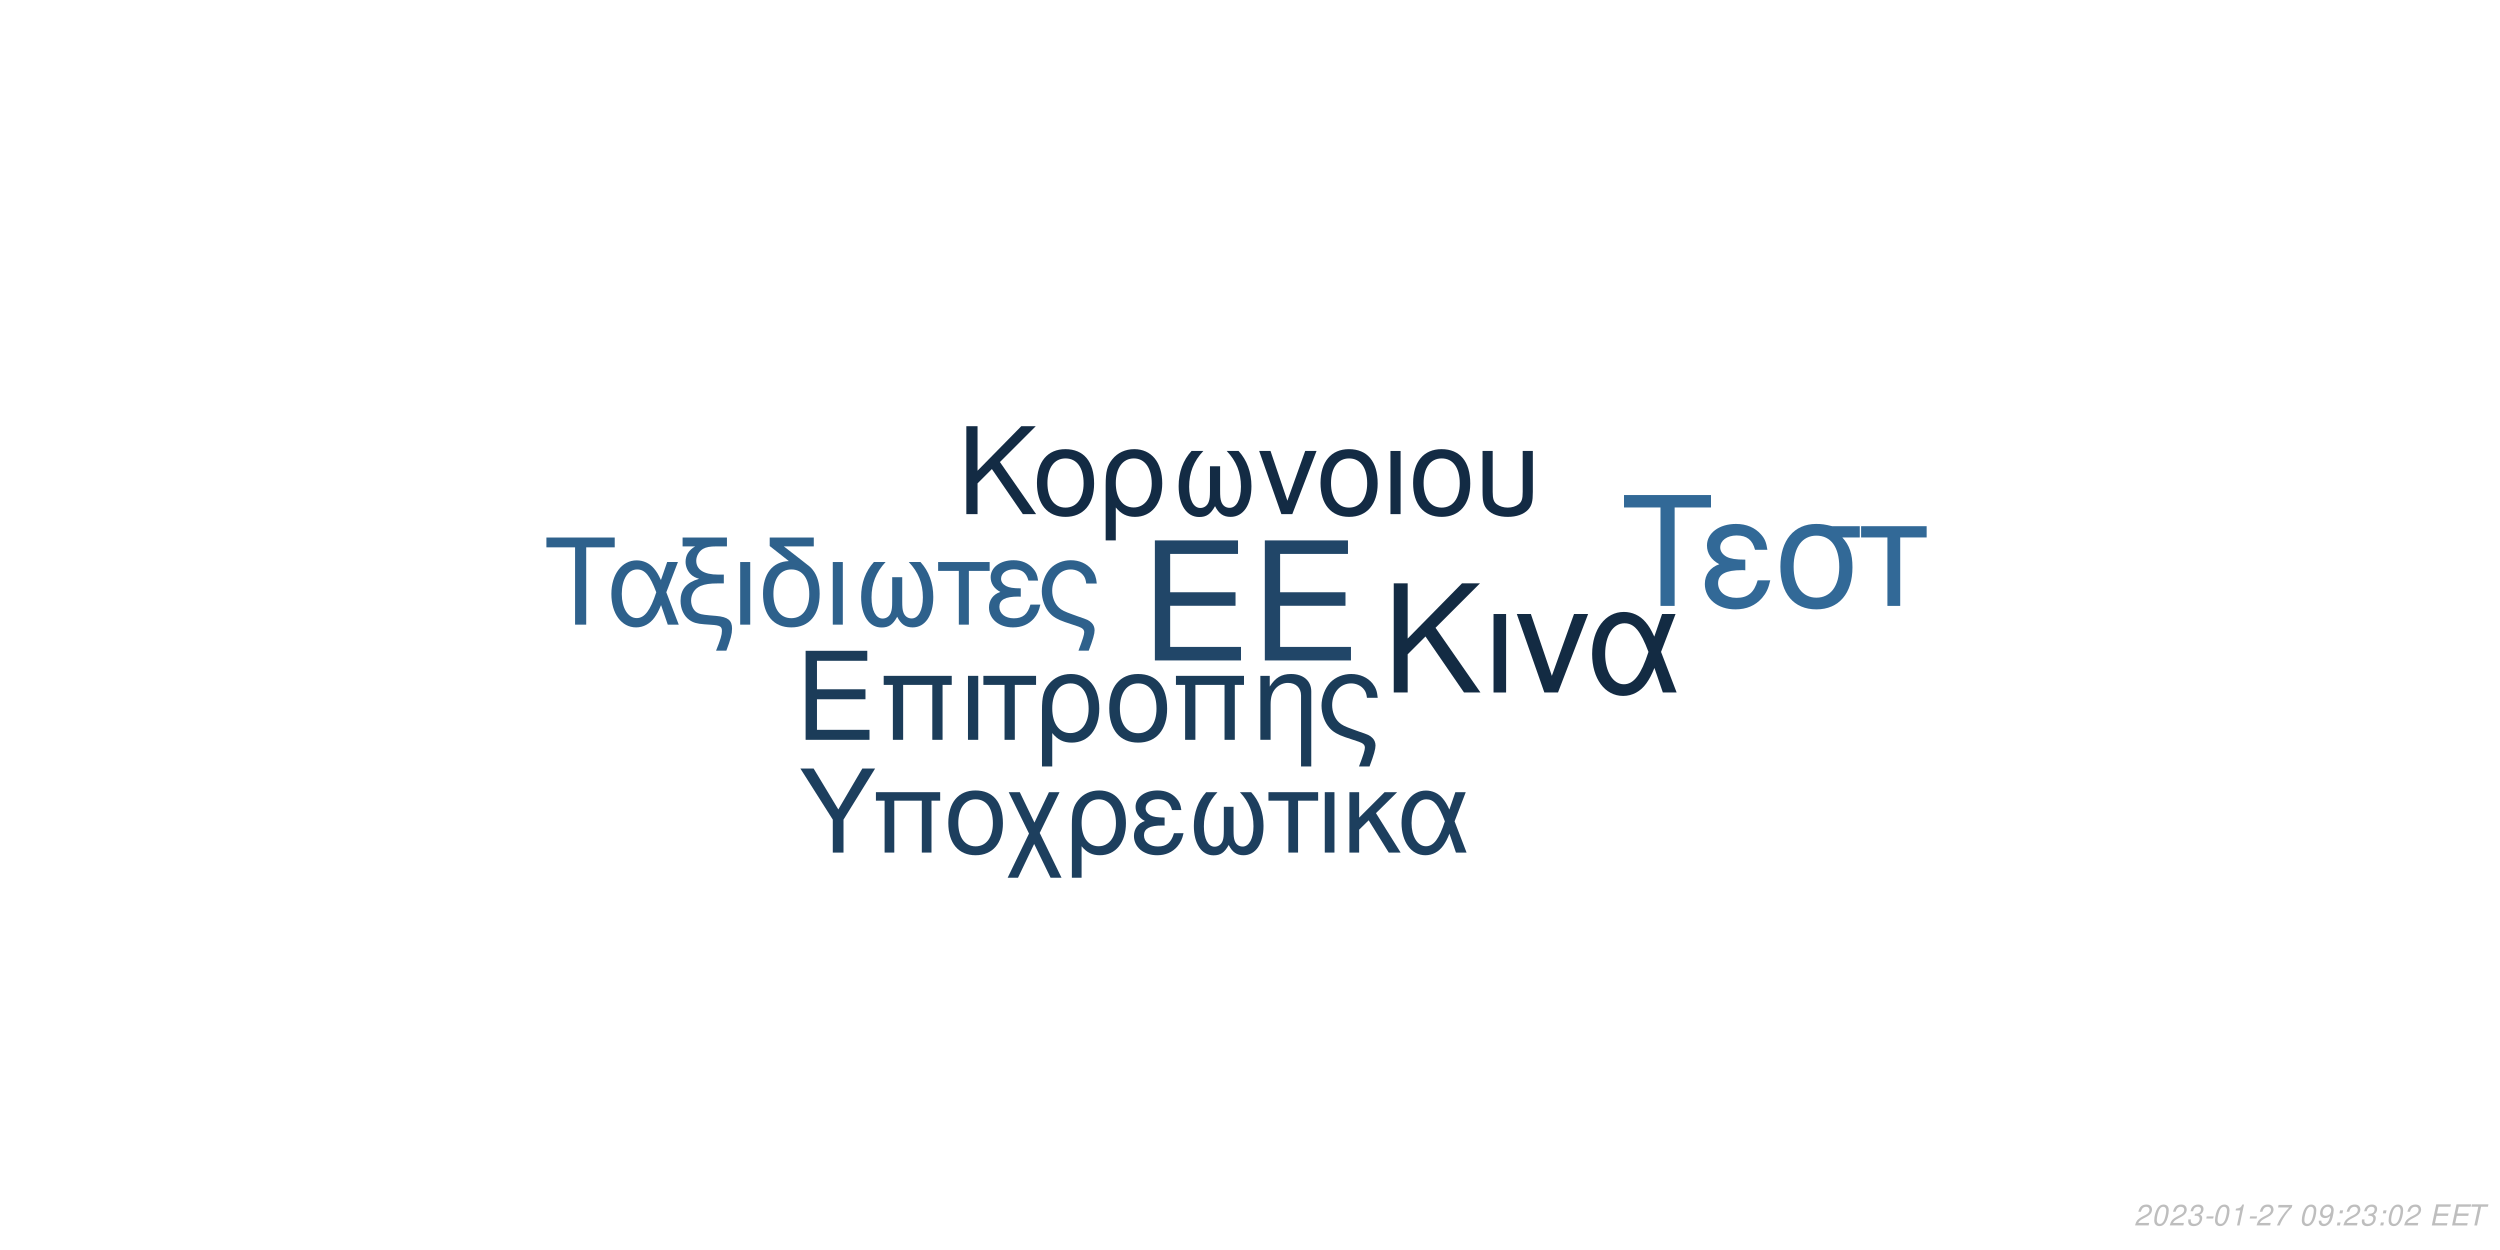
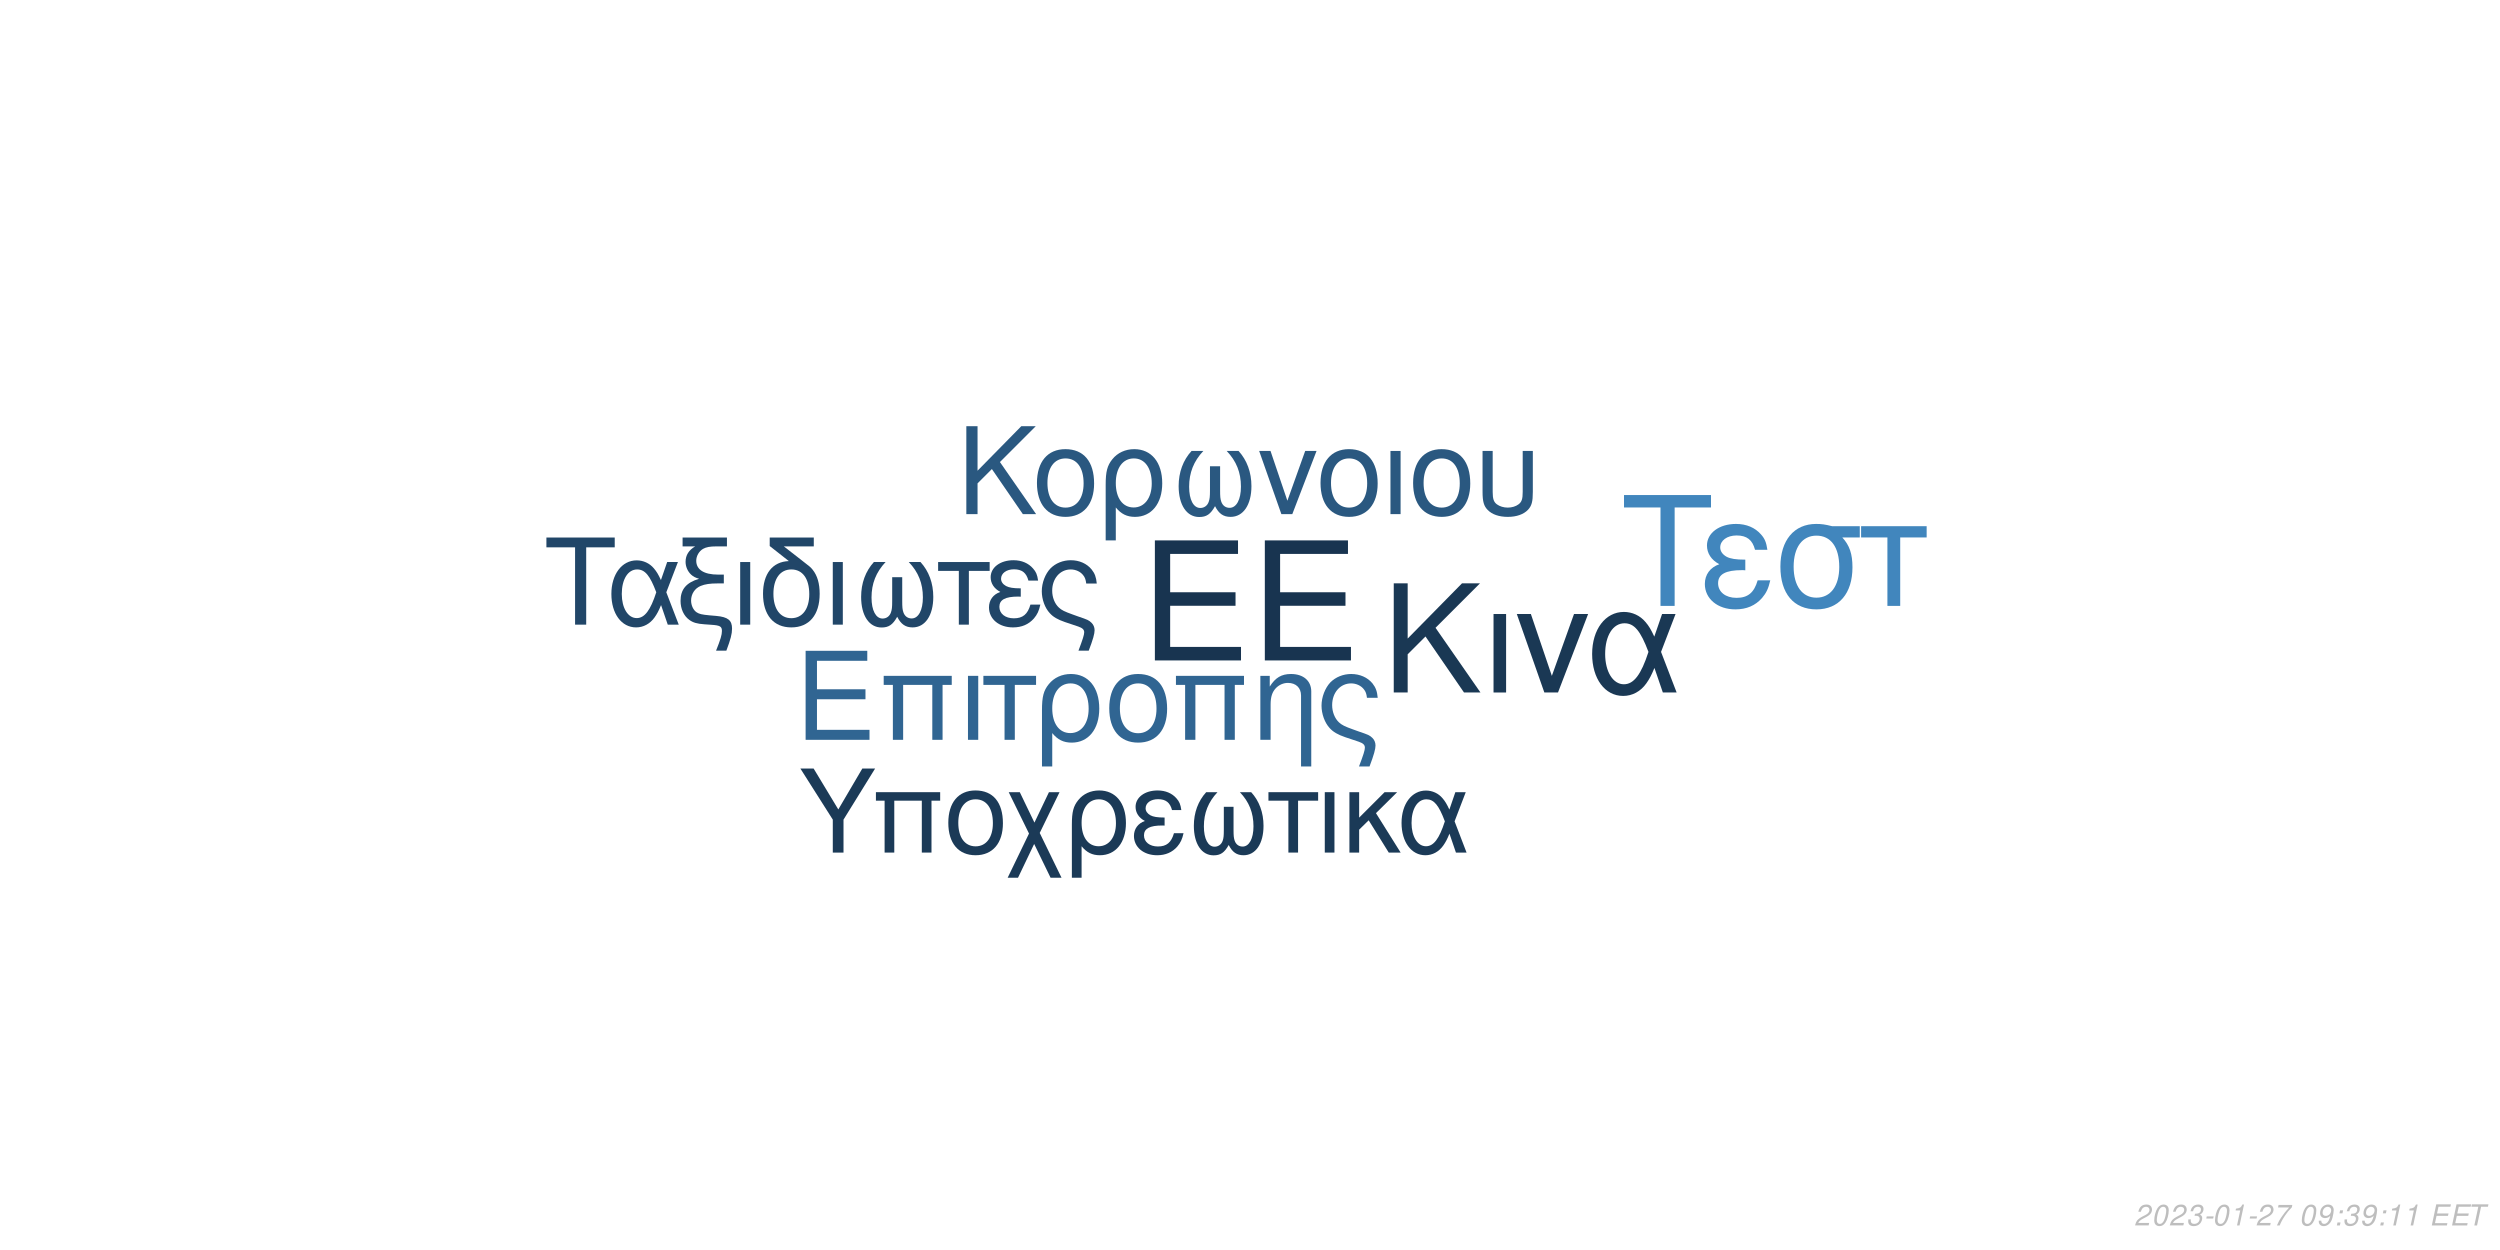
<svg xmlns="http://www.w3.org/2000/svg" xmlns:xlink="http://www.w3.org/1999/xlink" width="864pt" height="432pt" viewBox="0 0 864 432" version="1.1">
  <defs>
    <g>
      <symbol overflow="visible" id="glyph0-0">
        <path style="stroke:none;" d="" />
      </symbol>
      <symbol overflow="visible" id="glyph0-1">
        <path style="stroke:none;" d="M 10.406 -18.891 L 33 -18.891 L 33 -23.562 L 10.406 -23.562 L 10.406 -36.812 L 33.859 -36.812 L 33.859 -41.484 L 5.125 -41.484 L 5.125 0 L 34.891 0 L 34.891 -4.672 L 10.406 -4.672 Z M 10.406 -18.891 " />
      </symbol>
      <symbol overflow="visible" id="glyph1-0">
        <path style="stroke:none;" d="" />
      </symbol>
      <symbol overflow="visible" id="glyph1-1">
        <path style="stroke:none;" d="M 7.719 -14.016 L 24.484 -14.016 L 24.484 -17.469 L 7.719 -17.469 L 7.719 -27.312 L 25.109 -27.312 L 25.109 -30.766 L 3.797 -30.766 L 3.797 0 L 25.875 0 L 25.875 -3.453 L 7.719 -3.453 Z M 7.719 -14.016 " />
      </symbol>
      <symbol overflow="visible" id="glyph1-2">
        <path style="stroke:none;" d="M 26.297 -22.109 L 2.781 -22.109 L 2.781 -18.984 L 5.953 -18.984 L 5.953 0 L 9.5 0 L 9.5 -18.984 L 19.578 -18.984 L 19.578 0 L 23.125 0 L 23.125 -18.984 L 26.297 -18.984 Z M 26.297 -22.109 " />
      </symbol>
      <symbol overflow="visible" id="glyph1-3">
        <path style="stroke:none;" d="M 2.906 0 L 6.453 0 L 6.453 -22.109 L 2.906 -22.109 Z M 2.906 0 " />
      </symbol>
      <symbol overflow="visible" id="glyph1-4">
        <path style="stroke:none;" d="M 6.547 0 L 10.094 0 L 10.094 -18.984 L 17.438 -18.984 L 17.438 -22.109 L -0.766 -22.109 L -0.766 -18.984 L 6.547 -18.984 Z M 6.547 0 " />
      </symbol>
      <symbol overflow="visible" id="glyph1-5">
        <path style="stroke:none;" d="M 2.484 9.203 L 6.031 9.203 L 6.031 -2.328 C 7.891 -0.047 9.922 0.969 12.75 0.969 C 18.531 0.969 22.281 -3.672 22.281 -10.797 C 22.281 -18.141 18.484 -22.75 12.484 -22.75 C 9.375 -22.75 6.625 -21.484 4.812 -19.203 C 3.031 -17.016 2.484 -14.891 2.484 -10.25 Z M 12.359 -19.5 C 16.203 -19.5 18.609 -16.125 18.609 -10.719 C 18.609 -5.656 16.078 -2.328 12.281 -2.328 C 8.438 -2.328 6.031 -5.609 6.031 -10.891 C 6.031 -16.156 8.484 -19.5 12.359 -19.5 Z M 12.359 -19.5 " />
      </symbol>
      <symbol overflow="visible" id="glyph1-6">
        <path style="stroke:none;" d="M 11.688 -22.75 C 5.438 -22.75 1.734 -18.312 1.734 -10.891 C 1.734 -3.422 5.438 0.969 11.734 0.969 C 17.984 0.969 21.734 -3.453 21.734 -10.719 C 21.734 -18.406 18.109 -22.75 11.688 -22.75 Z M 11.734 -19.5 C 15.703 -19.5 18.062 -16.25 18.062 -10.766 C 18.062 -5.531 15.609 -2.281 11.734 -2.281 C 7.812 -2.281 5.406 -5.531 5.406 -10.891 C 5.406 -16.25 7.812 -19.5 11.734 -19.5 Z M 11.734 -19.5 " />
      </symbol>
      <symbol overflow="visible" id="glyph1-7">
        <path style="stroke:none;" d="M 2.953 -22.109 L 2.953 0 L 6.5 0 L 6.5 -12.203 C 6.5 -14.859 7.047 -16.5 8.312 -17.859 C 9.453 -19.031 10.938 -19.672 12.484 -19.672 C 15.234 -19.672 17.016 -17.984 17.016 -15.312 L 17.016 9.203 L 20.547 9.203 L 20.547 -16.719 C 20.547 -20.391 17.812 -22.75 13.547 -22.75 C 10.25 -22.75 8.141 -21.484 6.203 -18.406 L 6.203 -22.109 Z M 2.953 -22.109 " />
      </symbol>
      <symbol overflow="visible" id="glyph1-8">
        <path style="stroke:none;" d="M 17.688 9.203 C 19.203 5.188 19.75 3.203 19.75 1.938 C 19.75 0.922 19.328 -0.047 18.656 -0.672 C 17.641 -1.609 17.469 -1.688 13.891 -2.906 L 11.984 -3.594 C 9.156 -4.594 8.062 -5.156 7.125 -6.031 C 5.656 -7.391 4.766 -9.672 4.766 -11.984 C 4.766 -16.297 7.547 -19.5 11.312 -19.5 C 13.125 -19.5 14.812 -18.703 15.781 -17.391 C 16.375 -16.625 16.625 -15.906 16.797 -14.516 L 20.516 -14.516 C 20.297 -16.844 19.828 -18.062 18.703 -19.5 C 17.016 -21.562 14.344 -22.75 11.359 -22.75 C 8.562 -22.75 6 -21.688 4.172 -19.875 C 2.328 -17.938 1.094 -14.766 1.094 -11.812 C 1.094 -8.953 2.188 -5.906 3.922 -4.047 C 5.156 -2.703 6.672 -1.812 9.25 -0.922 L 14.016 0.672 C 15.484 1.188 16.078 1.766 16.078 2.703 C 16.078 3.594 15.578 5.188 14.047 9.203 Z M 17.688 9.203 " />
      </symbol>
      <symbol overflow="visible" id="glyph2-0">
        <path style="stroke:none;" d="" />
      </symbol>
      <symbol overflow="visible" id="glyph2-1">
        <path style="stroke:none;" d="M 8.906 -13.203 L 15.062 -19.359 L 28.375 0 L 34.062 0 L 18.531 -22.359 L 33.906 -37.734 L 27.688 -37.734 L 8.906 -18.641 L 8.906 -37.734 L 4.094 -37.734 L 4.094 0 L 8.906 0 Z M 8.906 -13.203 " />
      </symbol>
      <symbol overflow="visible" id="glyph2-2">
        <path style="stroke:none;" d="M 3.578 0 L 7.922 0 L 7.922 -27.125 L 3.578 -27.125 Z M 3.578 0 " />
      </symbol>
      <symbol overflow="visible" id="glyph2-3">
        <path style="stroke:none;" d="M 14.859 0 L 25.266 -27.125 L 20.391 -27.125 L 12.734 -5.75 L 5.484 -27.125 L 0.625 -27.125 L 10.141 0 Z M 14.859 0 " />
      </symbol>
      <symbol overflow="visible" id="glyph2-4">
        <path style="stroke:none;" d="M 30.484 -27.125 L 25.828 -27.125 L 23.141 -19.312 C 21.953 -21.844 21.281 -22.984 20.078 -24.375 C 18.219 -26.609 15.484 -27.844 12.625 -27.844 C 6.219 -27.844 1.656 -21.797 1.656 -13.297 C 1.656 -4.766 6.062 1.188 12.375 1.188 C 15.531 1.188 18.422 -0.359 20.391 -3.156 C 21.484 -4.703 22.109 -5.906 23.188 -8.484 L 26.094 0 L 30.859 0 L 25.469 -14.031 Z M 21.125 -14.031 C 18.578 -6.156 16.047 -2.844 12.625 -2.844 C 8.859 -2.844 6.156 -7.203 6.156 -13.297 C 6.156 -19.672 8.859 -23.922 12.844 -23.922 C 16.203 -23.922 18.375 -21.328 21.125 -14.031 Z M 21.125 -14.031 " />
      </symbol>
      <symbol overflow="visible" id="glyph3-0">
        <path style="stroke:none;" d="" />
      </symbol>
      <symbol overflow="visible" id="glyph3-1">
        <path style="stroke:none;" d="M 7.172 -10.625 L 12.125 -15.578 L 22.828 0 L 27.406 0 L 14.906 -18 L 27.281 -30.375 L 22.281 -30.375 L 7.172 -15 L 7.172 -30.375 L 3.297 -30.375 L 3.297 0 L 7.172 0 Z M 7.172 -10.625 " />
      </symbol>
      <symbol overflow="visible" id="glyph3-2">
        <path style="stroke:none;" d="M 11.531 -22.453 C 5.375 -22.453 1.703 -18.078 1.703 -10.75 C 1.703 -3.375 5.375 0.953 11.578 0.953 C 17.75 0.953 21.453 -3.422 21.453 -10.578 C 21.453 -18.156 17.875 -22.453 11.531 -22.453 Z M 11.578 -19.25 C 15.5 -19.25 17.828 -16.031 17.828 -10.625 C 17.828 -5.453 15.406 -2.25 11.578 -2.25 C 7.703 -2.25 5.328 -5.453 5.328 -10.75 C 5.328 -16.031 7.703 -19.25 11.578 -19.25 Z M 11.578 -19.25 " />
      </symbol>
      <symbol overflow="visible" id="glyph3-3">
        <path style="stroke:none;" d="M 2.453 9.078 L 5.953 9.078 L 5.953 -2.297 C 7.797 -0.047 9.797 0.953 12.578 0.953 C 18.281 0.953 22 -3.625 22 -10.656 C 22 -17.906 18.25 -22.453 12.328 -22.453 C 9.25 -22.453 6.547 -21.203 4.75 -18.953 C 3 -16.781 2.453 -14.703 2.453 -10.125 Z M 12.203 -19.25 C 16 -19.25 18.375 -15.906 18.375 -10.578 C 18.375 -5.578 15.875 -2.297 12.125 -2.297 C 8.328 -2.297 5.953 -5.547 5.953 -10.75 C 5.953 -15.953 8.375 -19.25 12.203 -19.25 Z M 12.203 -19.25 " />
      </symbol>
      <symbol overflow="visible" id="glyph3-4">
        <path style="stroke:none;" d="M 14.5 -16.531 L 14.5 -8.203 C 14.5 -6.047 14.406 -5.25 14.078 -4.297 C 13.625 -2.922 12.5 -2.125 11.156 -2.125 C 8.797 -2.125 7.297 -4.953 7.297 -9.453 C 7.297 -14.328 8.875 -18.281 12.203 -21.828 L 8.125 -21.828 C 5.203 -18.625 3.672 -14.453 3.672 -9.672 C 3.672 -3.172 6.453 1 10.781 1 C 13.281 1 14.703 0.047 16.25 -2.75 C 17.578 -0.125 19.156 0.953 21.625 0.953 C 26 0.953 28.828 -3.203 28.828 -9.672 C 28.828 -14.453 27.281 -18.656 24.375 -21.828 L 20.281 -21.828 C 23.625 -18.328 25.203 -14.375 25.203 -9.5 C 25.203 -5.047 23.656 -2.172 21.281 -2.172 C 19.906 -2.172 18.875 -2.953 18.406 -4.297 C 18.078 -5.25 18 -6.078 18 -8.203 L 18 -16.531 Z M 14.5 -16.531 " />
      </symbol>
      <symbol overflow="visible" id="glyph3-5">
        <path style="stroke:none;" d="M 11.953 0 L 20.328 -21.828 L 16.406 -21.828 L 10.25 -4.625 L 4.422 -21.828 L 0.5 -21.828 L 8.172 0 Z M 11.953 0 " />
      </symbol>
      <symbol overflow="visible" id="glyph3-6">
        <path style="stroke:none;" d="M 2.875 0 L 6.375 0 L 6.375 -21.828 L 2.875 -21.828 Z M 2.875 0 " />
      </symbol>
      <symbol overflow="visible" id="glyph3-7">
        <path style="stroke:none;" d="M 2.703 -21.828 L 2.703 -7.703 C 2.703 -4.297 3.172 -2.75 4.5 -1.422 C 6 0.125 8.453 0.953 11.406 0.953 C 14.453 0.953 16.906 0.078 18.406 -1.5 C 19.703 -2.875 20.078 -4.328 20.078 -7.703 L 20.078 -21.828 L 16.578 -21.828 L 16.578 -7.703 C 16.578 -5.25 16.25 -4.203 15.125 -3.375 C 14.203 -2.672 12.828 -2.25 11.406 -2.25 C 10 -2.25 8.625 -2.672 7.672 -3.375 C 6.578 -4.172 6.203 -5.25 6.203 -7.703 L 6.203 -21.828 Z M 2.703 -21.828 " />
      </symbol>
      <symbol overflow="visible" id="glyph4-0">
        <path style="stroke:none;" d="" />
      </symbol>
      <symbol overflow="visible" id="glyph4-1">
        <path style="stroke:none;" d="M 14.625 -26.719 L 24.484 -26.719 L 24.484 -30.109 L 0.875 -30.109 L 0.875 -26.719 L 10.781 -26.719 L 10.781 0 L 14.625 0 Z M 14.625 -26.719 " />
      </symbol>
      <symbol overflow="visible" id="glyph4-2">
        <path style="stroke:none;" d="M 24.328 -21.641 L 20.609 -21.641 L 18.453 -15.406 C 17.516 -17.422 16.969 -18.328 16.016 -19.453 C 14.531 -21.234 12.344 -22.219 10.078 -22.219 C 4.953 -22.219 1.328 -17.391 1.328 -10.609 C 1.328 -3.797 4.828 0.953 9.875 0.953 C 12.391 0.953 14.703 -0.297 16.266 -2.516 C 17.141 -3.766 17.641 -4.703 18.5 -6.766 L 20.812 0 L 24.609 0 L 20.312 -11.188 Z M 16.844 -11.188 C 14.828 -4.922 12.797 -2.266 10.078 -2.266 C 7.062 -2.266 4.922 -5.734 4.922 -10.609 C 4.922 -15.688 7.062 -19.078 10.234 -19.078 C 12.922 -19.078 14.656 -17.016 16.844 -11.188 Z M 16.844 -11.188 " />
      </symbol>
      <symbol overflow="visible" id="glyph4-3">
        <path style="stroke:none;" d="M 1.938 -27.047 L 6.281 -27.047 C 4.094 -25.766 2.969 -24 2.969 -21.719 C 2.969 -20.078 3.672 -18.422 4.875 -17.297 C 5.656 -16.594 6.281 -16.266 7.641 -15.859 C 3.219 -14.531 1.234 -12.188 1.234 -8.219 C 1.234 -5.453 2.359 -3.016 4.25 -1.656 C 5.531 -0.703 6.938 -0.297 9.453 -0.125 L 11.859 0.047 C 14.906 0.25 15.531 0.625 15.531 2.188 C 15.531 3.516 15.078 5.078 13.5 9 L 17.062 9 C 18.547 5.031 19.031 3.219 19.031 1.359 C 19.031 -1.484 17.641 -2.641 13.594 -3.016 L 11.234 -3.219 C 8.594 -3.469 7.719 -3.672 6.812 -4.25 C 5.656 -5 4.875 -6.656 4.875 -8.344 C 4.875 -10.578 6.156 -12.547 8.172 -13.375 C 9.703 -14 11.391 -14.25 14.078 -14.25 L 16.188 -14.25 L 16.188 -17.297 L 14.203 -17.297 C 9.328 -17.297 6.656 -19 6.656 -22.094 C 6.656 -23.703 7.594 -25.359 9 -26.188 C 10.078 -26.797 11.391 -27.047 13.594 -27.047 L 17.266 -27.047 L 17.266 -30.109 L 1.938 -30.109 Z M 1.938 -27.047 " />
      </symbol>
      <symbol overflow="visible" id="glyph4-4">
        <path style="stroke:none;" d="M 2.844 0 L 6.312 0 L 6.312 -21.641 L 2.844 -21.641 Z M 2.844 0 " />
      </symbol>
      <symbol overflow="visible" id="glyph4-5">
        <path style="stroke:none;" d="M 10.656 -21.969 C 5.031 -21.766 1.734 -17.594 1.734 -10.656 C 1.734 -3.344 5.375 0.953 11.516 0.953 C 17.672 0.953 21.312 -3.344 21.312 -10.656 C 21.312 -14.203 20.531 -16.938 18.875 -19 C 18.172 -19.859 17.922 -20.078 15.031 -22.297 L 8.922 -27.047 L 19.281 -27.047 L 19.281 -30.109 L 4.047 -30.109 L 4.047 -27.172 Z M 11.516 -19.078 C 15.406 -19.078 17.719 -15.906 17.719 -10.531 C 17.719 -5.406 15.328 -2.234 11.516 -2.234 C 7.688 -2.234 5.328 -5.406 5.328 -10.656 C 5.328 -15.906 7.688 -19.078 11.516 -19.078 Z M 11.516 -19.078 " />
      </symbol>
      <symbol overflow="visible" id="glyph4-6">
        <path style="stroke:none;" d="M 14.375 -16.391 L 14.375 -8.141 C 14.375 -5.984 14.281 -5.203 13.953 -4.25 C 13.5 -2.891 12.391 -2.109 11.062 -2.109 C 8.719 -2.109 7.234 -4.922 7.234 -9.375 C 7.234 -14.203 8.797 -18.125 12.094 -21.641 L 8.047 -21.641 C 5.156 -18.453 3.641 -14.328 3.641 -9.578 C 3.641 -3.141 6.406 0.984 10.703 0.984 C 13.172 0.984 14.578 0.047 16.109 -2.719 C 17.422 -0.125 19 0.953 21.438 0.953 C 25.766 0.953 28.578 -3.188 28.578 -9.578 C 28.578 -14.328 27.047 -18.5 24.156 -21.641 L 20.109 -21.641 C 23.422 -18.172 24.984 -14.25 24.984 -9.422 C 24.984 -5 23.453 -2.141 21.109 -2.141 C 19.734 -2.141 18.703 -2.938 18.25 -4.25 C 17.922 -5.203 17.844 -6.031 17.844 -8.141 L 17.844 -16.391 Z M 14.375 -16.391 " />
      </symbol>
      <symbol overflow="visible" id="glyph4-7">
        <path style="stroke:none;" d="M 6.406 0 L 9.875 0 L 9.875 -18.578 L 17.062 -18.578 L 17.062 -21.641 L -0.75 -21.641 L -0.75 -18.578 L 6.406 -18.578 Z M 6.406 0 " />
      </symbol>
      <symbol overflow="visible" id="glyph4-8">
        <path style="stroke:none;" d="M 11.812 -12.547 C 9.203 -12.547 7.766 -12.797 6.734 -13.344 C 5.609 -13.953 5 -14.859 5 -15.859 C 5 -17.75 6.859 -19.125 9.453 -19.125 C 12.219 -19.125 13.75 -17.922 14.453 -15.234 L 17.797 -15.234 C 17.516 -17.266 17.094 -18.25 16.062 -19.406 C 14.453 -21.266 12.094 -22.266 9.297 -22.266 C 4.703 -22.266 1.406 -19.781 1.406 -16.391 C 1.406 -14.281 2.562 -12.469 4.75 -11.312 C 2.266 -10.453 0.828 -8.5 0.828 -5.953 C 0.828 -1.938 4.297 0.953 9.125 0.953 C 12.141 0.953 14.531 -0.078 16.359 -2.141 C 17.516 -3.516 18.094 -4.703 18.578 -6.938 L 15.156 -6.938 C 14.203 -3.594 12.516 -2.188 9.422 -2.188 C 6.438 -2.188 4.422 -3.797 4.422 -6.156 C 4.422 -8.594 6.438 -9.703 10.938 -9.703 C 11.062 -9.703 11.438 -9.703 11.812 -9.656 Z M 11.812 -12.547 " />
      </symbol>
      <symbol overflow="visible" id="glyph4-9">
        <path style="stroke:none;" d="M 17.297 9 C 18.797 5.078 19.328 3.141 19.328 1.906 C 19.328 0.906 18.906 -0.047 18.25 -0.656 C 17.266 -1.562 17.094 -1.656 13.594 -2.844 L 11.734 -3.516 C 8.969 -4.5 7.891 -5.031 6.984 -5.906 C 5.531 -7.234 4.672 -9.453 4.672 -11.734 C 4.672 -15.938 7.391 -19.078 11.062 -19.078 C 12.844 -19.078 14.5 -18.297 15.438 -17.016 C 16.016 -16.266 16.266 -15.562 16.438 -14.203 L 20.078 -14.203 C 19.859 -16.484 19.406 -17.672 18.297 -19.078 C 16.641 -21.109 14.047 -22.266 11.109 -22.266 C 8.391 -22.266 5.859 -21.234 4.094 -19.453 C 2.266 -17.547 1.078 -14.453 1.078 -11.562 C 1.078 -8.75 2.141 -5.781 3.844 -3.969 C 5.031 -2.641 6.531 -1.781 9.047 -0.906 L 13.703 0.656 C 15.156 1.156 15.734 1.734 15.734 2.641 C 15.734 3.516 15.234 5.078 13.75 9 Z M 17.297 9 " />
      </symbol>
      <symbol overflow="visible" id="glyph5-0">
        <path style="stroke:none;" d="" />
      </symbol>
      <symbol overflow="visible" id="glyph5-1">
        <path style="stroke:none;" d="M 18.609 -34.016 L 31.172 -34.016 L 31.172 -38.312 L 1.109 -38.312 L 1.109 -34.016 L 13.719 -34.016 L 13.719 0 L 18.609 0 Z M 18.609 -34.016 " />
      </symbol>
      <symbol overflow="visible" id="glyph5-2">
        <path style="stroke:none;" d="M 15.031 -15.984 C 11.719 -15.984 9.875 -16.297 8.562 -16.984 C 7.156 -17.766 6.359 -18.922 6.359 -20.188 C 6.359 -22.609 8.719 -24.344 12.031 -24.344 C 15.562 -24.344 17.5 -22.812 18.391 -19.391 L 22.656 -19.391 C 22.281 -21.969 21.766 -23.234 20.453 -24.703 C 18.391 -27.062 15.406 -28.328 11.828 -28.328 C 5.984 -28.328 1.781 -25.172 1.781 -20.875 C 1.781 -18.188 3.266 -15.875 6.047 -14.406 C 2.891 -13.297 1.047 -10.828 1.047 -7.562 C 1.047 -2.469 5.469 1.203 11.609 1.203 C 15.453 1.203 18.5 -0.109 20.812 -2.734 C 22.281 -4.469 23.016 -5.984 23.656 -8.828 L 19.297 -8.828 C 18.078 -4.578 15.922 -2.781 11.984 -2.781 C 8.203 -2.781 5.625 -4.828 5.625 -7.828 C 5.625 -10.938 8.203 -12.359 13.922 -12.359 C 14.094 -12.359 14.562 -12.359 15.031 -12.297 Z M 15.031 -15.984 " />
      </symbol>
      <symbol overflow="visible" id="glyph5-3">
        <path style="stroke:none;" d="M 30.594 -27.547 L 21.031 -27.547 C 18.547 -28.172 17.344 -28.328 15.5 -28.328 C 7.891 -28.328 3.156 -22.656 3.156 -13.562 C 3.156 -4.25 7.781 1.203 15.609 1.203 C 23.391 1.203 28.062 -4.312 28.062 -13.344 C 28.062 -17.969 27.062 -20.922 24.547 -23.656 L 30.594 -23.656 Z M 15.609 -24.281 C 20.609 -24.281 23.5 -20.297 23.5 -13.453 C 23.5 -6.891 20.5 -2.844 15.609 -2.844 C 10.719 -2.844 7.734 -6.891 7.734 -13.562 C 7.734 -20.234 10.719 -24.281 15.609 -24.281 Z M 15.609 -24.281 " />
      </symbol>
      <symbol overflow="visible" id="glyph5-4">
        <path style="stroke:none;" d="M 8.141 0 L 12.562 0 L 12.562 -23.656 L 21.703 -23.656 L 21.703 -27.547 L -0.953 -27.547 L -0.953 -23.656 L 8.141 -23.656 Z M 8.141 0 " />
      </symbol>
      <symbol overflow="visible" id="glyph6-0">
        <path style="stroke:none;" d="" />
      </symbol>
      <symbol overflow="visible" id="glyph6-1">
        <path style="stroke:none;" d="M 15.422 -11.391 L 26.344 -29.047 L 21.922 -29.047 L 13.625 -14.906 L 5.094 -29.047 L 0.516 -29.047 L 11.719 -11.391 L 11.719 0 L 15.422 0 Z M 15.422 -11.391 " />
      </symbol>
      <symbol overflow="visible" id="glyph6-2">
        <path style="stroke:none;" d="M 24.828 -20.875 L 2.625 -20.875 L 2.625 -17.938 L 5.625 -17.938 L 5.625 0 L 8.969 0 L 8.969 -17.938 L 18.484 -17.938 L 18.484 0 L 21.828 0 L 21.828 -17.938 L 24.828 -17.938 Z M 24.828 -20.875 " />
      </symbol>
      <symbol overflow="visible" id="glyph6-3">
        <path style="stroke:none;" d="M 11.031 -21.469 C 5.141 -21.469 1.641 -17.297 1.641 -10.281 C 1.641 -3.234 5.141 0.922 11.078 0.922 C 16.969 0.922 20.516 -3.266 20.516 -10.125 C 20.516 -17.375 17.094 -21.469 11.031 -21.469 Z M 11.078 -18.406 C 14.828 -18.406 17.047 -15.344 17.047 -10.156 C 17.047 -5.219 14.75 -2.156 11.078 -2.156 C 7.375 -2.156 5.094 -5.219 5.094 -10.281 C 5.094 -15.344 7.375 -18.406 11.078 -18.406 Z M 11.078 -18.406 " />
      </symbol>
      <symbol overflow="visible" id="glyph6-4">
        <path style="stroke:none;" d="M 10.406 -10.359 L 5.344 -20.875 L 1.516 -20.875 L 8.531 -6.578 L 1.156 8.688 L 4.734 8.688 L 10.312 -2.984 L 15.984 8.688 L 19.766 8.688 L 12.234 -6.781 L 19.078 -20.875 L 15.422 -20.875 Z M 10.406 -10.359 " />
      </symbol>
      <symbol overflow="visible" id="glyph6-5">
        <path style="stroke:none;" d="M 2.344 8.688 L 5.703 8.688 L 5.703 -2.188 C 7.453 -0.047 9.359 0.922 12.031 0.922 C 17.484 0.922 21.031 -3.469 21.031 -10.203 C 21.031 -17.141 17.453 -21.469 11.797 -21.469 C 8.844 -21.469 6.25 -20.281 4.547 -18.125 C 2.875 -16.062 2.344 -14.062 2.344 -9.688 Z M 11.672 -18.406 C 15.297 -18.406 17.578 -15.219 17.578 -10.125 C 17.578 -5.344 15.188 -2.188 11.594 -2.188 C 7.969 -2.188 5.703 -5.297 5.703 -10.281 C 5.703 -15.266 8.016 -18.406 11.672 -18.406 Z M 11.672 -18.406 " />
      </symbol>
      <symbol overflow="visible" id="glyph6-6">
        <path style="stroke:none;" d="M 11.391 -12.109 C 8.891 -12.109 7.484 -12.359 6.5 -12.875 C 5.422 -13.469 4.828 -14.344 4.828 -15.297 C 4.828 -17.141 6.609 -18.453 9.125 -18.453 C 11.797 -18.453 13.266 -17.297 13.953 -14.703 L 17.172 -14.703 C 16.891 -16.656 16.5 -17.609 15.5 -18.734 C 13.953 -20.516 11.672 -21.469 8.969 -21.469 C 4.547 -21.469 1.359 -19.078 1.359 -15.812 C 1.359 -13.781 2.469 -12.031 4.578 -10.922 C 2.188 -10.078 0.797 -8.203 0.797 -5.734 C 0.797 -1.875 4.141 0.922 8.812 0.922 C 11.719 0.922 14.031 -0.078 15.781 -2.078 C 16.891 -3.391 17.453 -4.547 17.938 -6.688 L 14.625 -6.688 C 13.703 -3.469 12.078 -2.109 9.078 -2.109 C 6.219 -2.109 4.266 -3.672 4.266 -5.938 C 4.266 -8.281 6.219 -9.359 10.562 -9.359 C 10.672 -9.359 11.031 -9.359 11.391 -9.328 Z M 11.391 -12.109 " />
      </symbol>
      <symbol overflow="visible" id="glyph6-7">
        <path style="stroke:none;" d="M 13.859 -15.812 L 13.859 -7.844 C 13.859 -5.781 13.781 -5.016 13.469 -4.109 C 13.031 -2.797 11.953 -2.031 10.672 -2.031 C 8.406 -2.031 6.969 -4.734 6.969 -9.047 C 6.969 -13.703 8.484 -17.484 11.672 -20.875 L 7.766 -20.875 C 4.984 -17.812 3.5 -13.828 3.5 -9.25 C 3.5 -3.031 6.172 0.953 10.312 0.953 C 12.703 0.953 14.062 0.047 15.547 -2.625 C 16.812 -0.125 18.328 0.922 20.672 0.922 C 24.859 0.922 27.578 -3.062 27.578 -9.25 C 27.578 -13.828 26.094 -17.844 23.312 -20.875 L 19.406 -20.875 C 22.594 -17.531 24.109 -13.75 24.109 -9.078 C 24.109 -4.828 22.625 -2.078 20.359 -2.078 C 19.047 -2.078 18.047 -2.828 17.609 -4.109 C 17.297 -5.016 17.219 -5.812 17.219 -7.844 L 17.219 -15.812 Z M 13.859 -15.812 " />
      </symbol>
      <symbol overflow="visible" id="glyph6-8">
        <path style="stroke:none;" d="M 6.172 0 L 9.516 0 L 9.516 -17.938 L 16.453 -17.938 L 16.453 -20.875 L -0.719 -20.875 L -0.719 -17.938 L 6.172 -17.938 Z M 6.172 0 " />
      </symbol>
      <symbol overflow="visible" id="glyph6-9">
        <path style="stroke:none;" d="M 2.75 0 L 6.094 0 L 6.094 -20.875 L 2.75 -20.875 Z M 2.75 0 " />
      </symbol>
      <symbol overflow="visible" id="glyph6-10">
        <path style="stroke:none;" d="M 5.625 -12.078 L 5.625 -20.875 L 2.266 -20.875 L 2.266 0 L 5.625 0 L 5.625 -7.922 L 8.922 -11.156 L 15.859 0 L 19.969 0 L 11.438 -13.625 L 18.766 -20.875 L 14.422 -20.875 Z M 5.625 -12.078 " />
      </symbol>
      <symbol overflow="visible" id="glyph6-11">
        <path style="stroke:none;" d="M 23.469 -20.875 L 19.875 -20.875 L 17.812 -14.859 C 16.891 -16.812 16.375 -17.688 15.453 -18.766 C 14.031 -20.484 11.906 -21.438 9.719 -21.438 C 4.781 -21.438 1.281 -16.781 1.281 -10.234 C 1.281 -3.672 4.656 0.922 9.516 0.922 C 11.953 0.922 14.188 -0.281 15.703 -2.438 C 16.531 -3.625 17.016 -4.547 17.844 -6.531 L 20.078 0 L 23.75 0 L 19.609 -10.797 Z M 16.25 -10.797 C 14.297 -4.734 12.359 -2.188 9.719 -2.188 C 6.812 -2.188 4.734 -5.531 4.734 -10.234 C 4.734 -15.141 6.812 -18.406 9.875 -18.406 C 12.469 -18.406 14.141 -16.422 16.25 -10.797 Z M 16.25 -10.797 " />
      </symbol>
      <symbol overflow="visible" id="glyph7-0">
        <path style="stroke:none;" d="" />
      </symbol>
      <symbol overflow="visible" id="glyph7-1">
        <path style="stroke:none;" d="M 5.234 -0.875 L 1.469 -0.875 C 1.625 -1.359 2.188 -1.875 3.109 -2.344 L 4.234 -2.938 C 5.125 -3.406 5.656 -3.875 5.969 -4.484 C 6.125 -4.797 6.219 -5.156 6.219 -5.484 C 6.219 -6.266 5.781 -6.906 5.109 -7.125 C 4.859 -7.188 4.594 -7.234 4.312 -7.234 C 2.766 -7.234 1.891 -6.453 1.484 -4.734 L 2.375 -4.734 C 2.484 -5.188 2.609 -5.484 2.797 -5.75 C 3.094 -6.203 3.609 -6.453 4.188 -6.453 C 4.891 -6.453 5.344 -6.031 5.344 -5.375 C 5.344 -4.703 4.859 -4.094 4.016 -3.656 L 2.984 -3.125 C 2.125 -2.688 1.453 -2.188 1.062 -1.703 C 0.766 -1.312 0.656 -1.047 0.344 -0.016 L 5.047 -0.016 Z M 5.234 -0.875 " />
      </symbol>
      <symbol overflow="visible" id="glyph7-2">
        <path style="stroke:none;" d="M 4.203 -7.234 C 3.375 -7.234 2.688 -6.812 2.125 -5.984 C 1.484 -5.047 0.984 -3.188 0.984 -1.734 C 0.984 -1.109 1.172 -0.562 1.484 -0.266 C 1.797 0.047 2.281 0.234 2.766 0.234 C 3.625 0.234 4.281 -0.156 4.859 -1.016 C 5.516 -1.953 6 -3.797 6 -5.266 C 6 -6.172 5.688 -6.766 5.047 -7.062 C 4.781 -7.188 4.516 -7.234 4.203 -7.234 Z M 4.094 -6.453 C 4.547 -6.453 4.875 -6.234 5.016 -5.797 C 5.094 -5.594 5.125 -5.406 5.125 -5.156 C 5.125 -4.375 4.906 -3.203 4.562 -2.234 C 4.312 -1.484 3.938 -0.953 3.5 -0.688 C 3.312 -0.594 3.125 -0.547 2.875 -0.547 C 2.438 -0.547 2.109 -0.781 1.969 -1.203 C 1.906 -1.406 1.875 -1.594 1.875 -1.828 C 1.875 -2.656 2.078 -3.75 2.422 -4.766 C 2.688 -5.547 3.031 -6.047 3.484 -6.312 C 3.656 -6.406 3.859 -6.453 4.094 -6.453 Z M 4.094 -6.453 " />
      </symbol>
      <symbol overflow="visible" id="glyph7-3">
        <path style="stroke:none;" d="M 2.922 -3.312 C 3.125 -3.344 3.234 -3.344 3.375 -3.344 C 4.125 -3.344 4.594 -3.062 4.672 -2.547 C 4.688 -2.516 4.688 -2.453 4.688 -2.406 C 4.688 -1.312 3.906 -0.547 2.781 -0.547 C 2.109 -0.547 1.688 -0.875 1.609 -1.438 C 1.594 -1.484 1.594 -1.516 1.594 -1.562 C 1.594 -1.719 1.609 -1.844 1.656 -2.094 L 0.766 -2.094 C 0.734 -1.797 0.719 -1.641 0.719 -1.469 C 0.719 -0.375 1.406 0.234 2.641 0.234 C 3.547 0.234 4.297 -0.078 4.812 -0.656 C 5.266 -1.156 5.562 -1.875 5.562 -2.547 C 5.562 -3.125 5.344 -3.453 4.797 -3.734 C 5.641 -4.234 6.016 -4.844 6.016 -5.734 C 6.016 -6.406 5.625 -6.922 4.984 -7.125 C 4.734 -7.188 4.484 -7.234 4.203 -7.234 C 3.375 -7.234 2.672 -6.938 2.188 -6.375 C 1.891 -6.031 1.703 -5.641 1.516 -4.906 L 2.391 -4.906 C 2.594 -5.766 2.906 -6.188 3.516 -6.375 C 3.688 -6.438 3.875 -6.453 4.078 -6.453 C 4.734 -6.453 5.141 -6.125 5.141 -5.578 C 5.141 -5.188 5.016 -4.797 4.797 -4.547 C 4.516 -4.234 4 -4.062 3.266 -4.062 L 3.078 -4.062 Z M 2.922 -3.312 " />
      </symbol>
      <symbol overflow="visible" id="glyph7-4">
        <path style="stroke:none;" d="M 3.516 -3.125 L 1.125 -3.125 L 0.969 -2.406 L 3.359 -2.406 Z M 3.516 -3.125 " />
      </symbol>
      <symbol overflow="visible" id="glyph7-5">
        <path style="stroke:none;" d="M 3.703 -5.188 L 2.594 0 L 3.469 0 L 5.016 -7.234 L 4.438 -7.234 C 3.906 -6.156 3.688 -6.016 2.234 -5.812 L 2.109 -5.188 Z M 3.703 -5.188 " />
      </symbol>
      <symbol overflow="visible" id="glyph7-6">
        <path style="stroke:none;" d="M 6.703 -7.094 L 1.953 -7.094 L 1.766 -6.219 L 5.594 -6.219 C 4.453 -4.953 3.625 -3.906 2.938 -2.875 C 2.297 -1.938 2.016 -1.453 1.375 0 L 2.344 0 C 2.75 -1.078 3.344 -2.172 4.234 -3.484 C 4.984 -4.594 5.547 -5.266 6.547 -6.281 Z M 6.703 -7.094 " />
      </symbol>
      <symbol overflow="visible" id="glyph7-7">
        <path style="stroke:none;" d="" />
      </symbol>
      <symbol overflow="visible" id="glyph7-8">
        <path style="stroke:none;" d="M 0.844 -1.656 C 0.844 -1.547 0.844 -1.438 0.844 -1.375 C 0.844 -0.406 1.531 0.234 2.578 0.234 C 3.203 0.234 3.766 0.016 4.297 -0.438 C 4.938 -1 5.312 -1.656 5.594 -2.719 C 5.844 -3.672 6.016 -4.766 6.016 -5.375 C 6.016 -6.094 5.641 -6.75 5.062 -7.031 C 4.766 -7.156 4.438 -7.234 4.062 -7.234 C 2.516 -7.234 1.297 -5.938 1.297 -4.266 C 1.297 -3.203 1.984 -2.547 3.047 -2.547 C 3.484 -2.547 3.953 -2.672 4.281 -2.891 C 4.406 -2.984 4.547 -3.078 4.828 -3.344 C 4.516 -1.891 4.062 -1.062 3.359 -0.703 C 3.156 -0.594 2.938 -0.547 2.703 -0.547 C 2.109 -0.547 1.719 -0.938 1.719 -1.547 L 1.719 -1.656 Z M 3.953 -6.453 C 4.625 -6.453 5.141 -5.953 5.141 -5.281 C 5.141 -4.453 4.688 -3.75 3.984 -3.453 C 3.766 -3.359 3.531 -3.312 3.297 -3.312 C 2.859 -3.312 2.453 -3.516 2.297 -3.828 C 2.203 -4 2.172 -4.203 2.172 -4.453 C 2.172 -5.25 2.609 -6 3.266 -6.312 C 3.5 -6.422 3.703 -6.453 3.953 -6.453 Z M 3.953 -6.453 " />
      </symbol>
      <symbol overflow="visible" id="glyph7-9">
        <path style="stroke:none;" d="M 2.359 -1.031 L 1.312 -1.031 L 1.094 0 L 2.141 0 Z M 3.266 -5.234 L 2.219 -5.234 L 2 -4.203 L 3.047 -4.203 Z M 3.266 -5.234 " />
      </symbol>
      <symbol overflow="visible" id="glyph7-10">
        <path style="stroke:none;" d="M 2.547 -3.312 L 6.5 -3.312 L 6.688 -4.141 L 2.719 -4.141 L 3.219 -6.469 L 7.344 -6.469 L 7.516 -7.297 L 2.453 -7.297 L 0.906 0 L 6.125 0 L 6.297 -0.812 L 2.016 -0.812 Z M 2.547 -3.312 " />
      </symbol>
      <symbol overflow="visible" id="glyph7-11">
        <path style="stroke:none;" d="M 4.938 -6.469 L 7.312 -6.469 L 7.484 -7.297 L 1.75 -7.297 L 1.578 -6.469 L 3.984 -6.469 L 2.609 0 L 3.547 0 Z M 4.938 -6.469 " />
      </symbol>
    </g>
  </defs>
  <g id="surface1">
    <rect x="0" y="0" width="864" height="432" style="fill:rgb(100%,100%,100%);fill-opacity:1;stroke:none;" />
-     <g style="fill:rgb(12.941%,27.451%,40.784%);fill-opacity:1;">
+     <g style="fill:rgb(9.412%,20.392%,31.373%);fill-opacity:1;">
      <use xlink:href="#glyph0-1" x="394" y="228.246" />
      <use xlink:href="#glyph0-1" x="432" y="228.246" />
    </g>
-     <g style="fill:rgb(10.588%,23.529%,34.902%);fill-opacity:1;">
+     <g style="fill:rgb(18.824%,39.608%,57.255%);fill-opacity:1;">
      <use xlink:href="#glyph1-1" x="274.625" y="255.683" />
      <use xlink:href="#glyph1-2" x="302.625" y="255.683" />
      <use xlink:href="#glyph1-3" x="331.625" y="255.683" />
      <use xlink:href="#glyph1-4" x="340.625" y="255.683" />
      <use xlink:href="#glyph1-5" x="357.625" y="255.683" />
      <use xlink:href="#glyph1-6" x="381.625" y="255.683" />
      <use xlink:href="#glyph1-2" x="403.625" y="255.683" />
      <use xlink:href="#glyph1-7" x="432.625" y="255.683" />
      <use xlink:href="#glyph1-8" x="455.625" y="255.683" />
    </g>
-     <g style="fill:rgb(7.451%,16.863%,26.275%);fill-opacity:1;">
+     <g style="fill:rgb(10.196%,21.961%,32.941%);fill-opacity:1;">
      <use xlink:href="#glyph2-1" x="477.586" y="239.327" />
      <use xlink:href="#glyph2-2" x="512.586" y="239.327" />
      <use xlink:href="#glyph2-3" x="523.586" y="239.327" />
      <use xlink:href="#glyph2-4" x="548.586" y="239.327" />
    </g>
-     <g style="fill:rgb(7.451%,16.863%,26.667%);fill-opacity:1;">
+     <g style="fill:rgb(16.471%,34.51%,50.196%);fill-opacity:1;">
      <use xlink:href="#glyph3-1" x="330.668" y="177.68" />
      <use xlink:href="#glyph3-2" x="356.668" y="177.68" />
      <use xlink:href="#glyph3-3" x="379.668" y="177.68" />
      <use xlink:href="#glyph3-4" x="403.668" y="177.68" />
      <use xlink:href="#glyph3-5" x="434.668" y="177.68" />
      <use xlink:href="#glyph3-2" x="454.668" y="177.68" />
      <use xlink:href="#glyph3-6" x="477.668" y="177.68" />
      <use xlink:href="#glyph3-2" x="486.668" y="177.68" />
      <use xlink:href="#glyph3-7" x="509.668" y="177.68" />
    </g>
-     <g style="fill:rgb(18.039%,38.039%,54.902%);fill-opacity:1;">
+     <g style="fill:rgb(12.941%,27.451%,40.784%);fill-opacity:1;">
      <use xlink:href="#glyph4-1" x="187.965" y="215.879" />
      <use xlink:href="#glyph4-2" x="209.965" y="215.879" />
      <use xlink:href="#glyph4-3" x="233.965" y="215.879" />
      <use xlink:href="#glyph4-4" x="252.965" y="215.879" />
      <use xlink:href="#glyph4-5" x="261.965" y="215.879" />
      <use xlink:href="#glyph4-4" x="284.965" y="215.879" />
      <use xlink:href="#glyph4-6" x="293.965" y="215.879" />
      <use xlink:href="#glyph4-7" x="324.965" y="215.879" />
      <use xlink:href="#glyph4-8" x="340.965" y="215.879" />
      <use xlink:href="#glyph4-9" x="358.965" y="215.879" />
    </g>
-     <g style="fill:rgb(19.608%,41.176%,59.216%);fill-opacity:1;">
+     <g style="fill:rgb(25.49%,52.549%,74.118%);fill-opacity:1;">
      <use xlink:href="#glyph5-1" x="560.148" y="209.399" />
      <use xlink:href="#glyph5-2" x="588.148" y="209.399" />
      <use xlink:href="#glyph5-3" x="612.148" y="209.399" />
      <use xlink:href="#glyph5-4" x="644.148" y="209.399" />
    </g>
-     <g style="fill:rgb(11.373%,24.706%,36.863%);fill-opacity:1;">
+     <g style="fill:rgb(10.588%,22.745%,34.118%);fill-opacity:1;">
      <use xlink:href="#glyph6-1" x="276.094" y="294.651" />
      <use xlink:href="#glyph6-2" x="300.094" y="294.651" />
      <use xlink:href="#glyph6-3" x="326.094" y="294.651" />
      <use xlink:href="#glyph6-4" x="347.094" y="294.651" />
      <use xlink:href="#glyph6-5" x="368.094" y="294.651" />
      <use xlink:href="#glyph6-6" x="391.094" y="294.651" />
      <use xlink:href="#glyph6-7" x="409.094" y="294.651" />
      <use xlink:href="#glyph6-8" x="439.094" y="294.651" />
      <use xlink:href="#glyph6-9" x="455.094" y="294.651" />
      <use xlink:href="#glyph6-10" x="464.094" y="294.651" />
      <use xlink:href="#glyph6-11" x="483.094" y="294.651" />
    </g>
    <g style="fill:rgb(74.51%,74.51%,74.51%);fill-opacity:1;">
      <use xlink:href="#glyph7-1" x="737.52" y="423.52" />
      <use xlink:href="#glyph7-2" x="743.52" y="423.52" />
      <use xlink:href="#glyph7-1" x="749.52" y="423.52" />
      <use xlink:href="#glyph7-3" x="755.52" y="423.52" />
      <use xlink:href="#glyph7-4" x="761.52" y="423.52" />
      <use xlink:href="#glyph7-2" x="764.52" y="423.52" />
      <use xlink:href="#glyph7-5" x="770.52" y="423.52" />
      <use xlink:href="#glyph7-4" x="776.52" y="423.52" />
      <use xlink:href="#glyph7-1" x="779.52" y="423.52" />
      <use xlink:href="#glyph7-6" x="785.52" y="423.52" />
      <use xlink:href="#glyph7-7" x="791.52" y="423.52" />
      <use xlink:href="#glyph7-2" x="794.52" y="423.52" />
      <use xlink:href="#glyph7-8" x="800.52" y="423.52" />
      <use xlink:href="#glyph7-9" x="806.52" y="423.52" />
-       <use xlink:href="#glyph7-1" x="809.52" y="423.52" />
-       <use xlink:href="#glyph7-3" x="815.52" y="423.52" />
+       <use xlink:href="#glyph7-3" x="809.52" y="423.52" />
+       <use xlink:href="#glyph7-8" x="815.52" y="423.52" />
      <use xlink:href="#glyph7-9" x="821.52" y="423.52" />
-       <use xlink:href="#glyph7-2" x="824.52" y="423.52" />
-       <use xlink:href="#glyph7-1" x="830.52" y="423.52" />
+       <use xlink:href="#glyph7-5" x="824.52" y="423.52" />
+       <use xlink:href="#glyph7-5" x="830.52" y="423.52" />
      <use xlink:href="#glyph7-7" x="836.52" y="423.52" />
      <use xlink:href="#glyph7-10" x="839.52" y="423.52" />
      <use xlink:href="#glyph7-10" x="846.52" y="423.52" />
      <use xlink:href="#glyph7-11" x="852.52" y="423.52" />
    </g>
  </g>
</svg>
